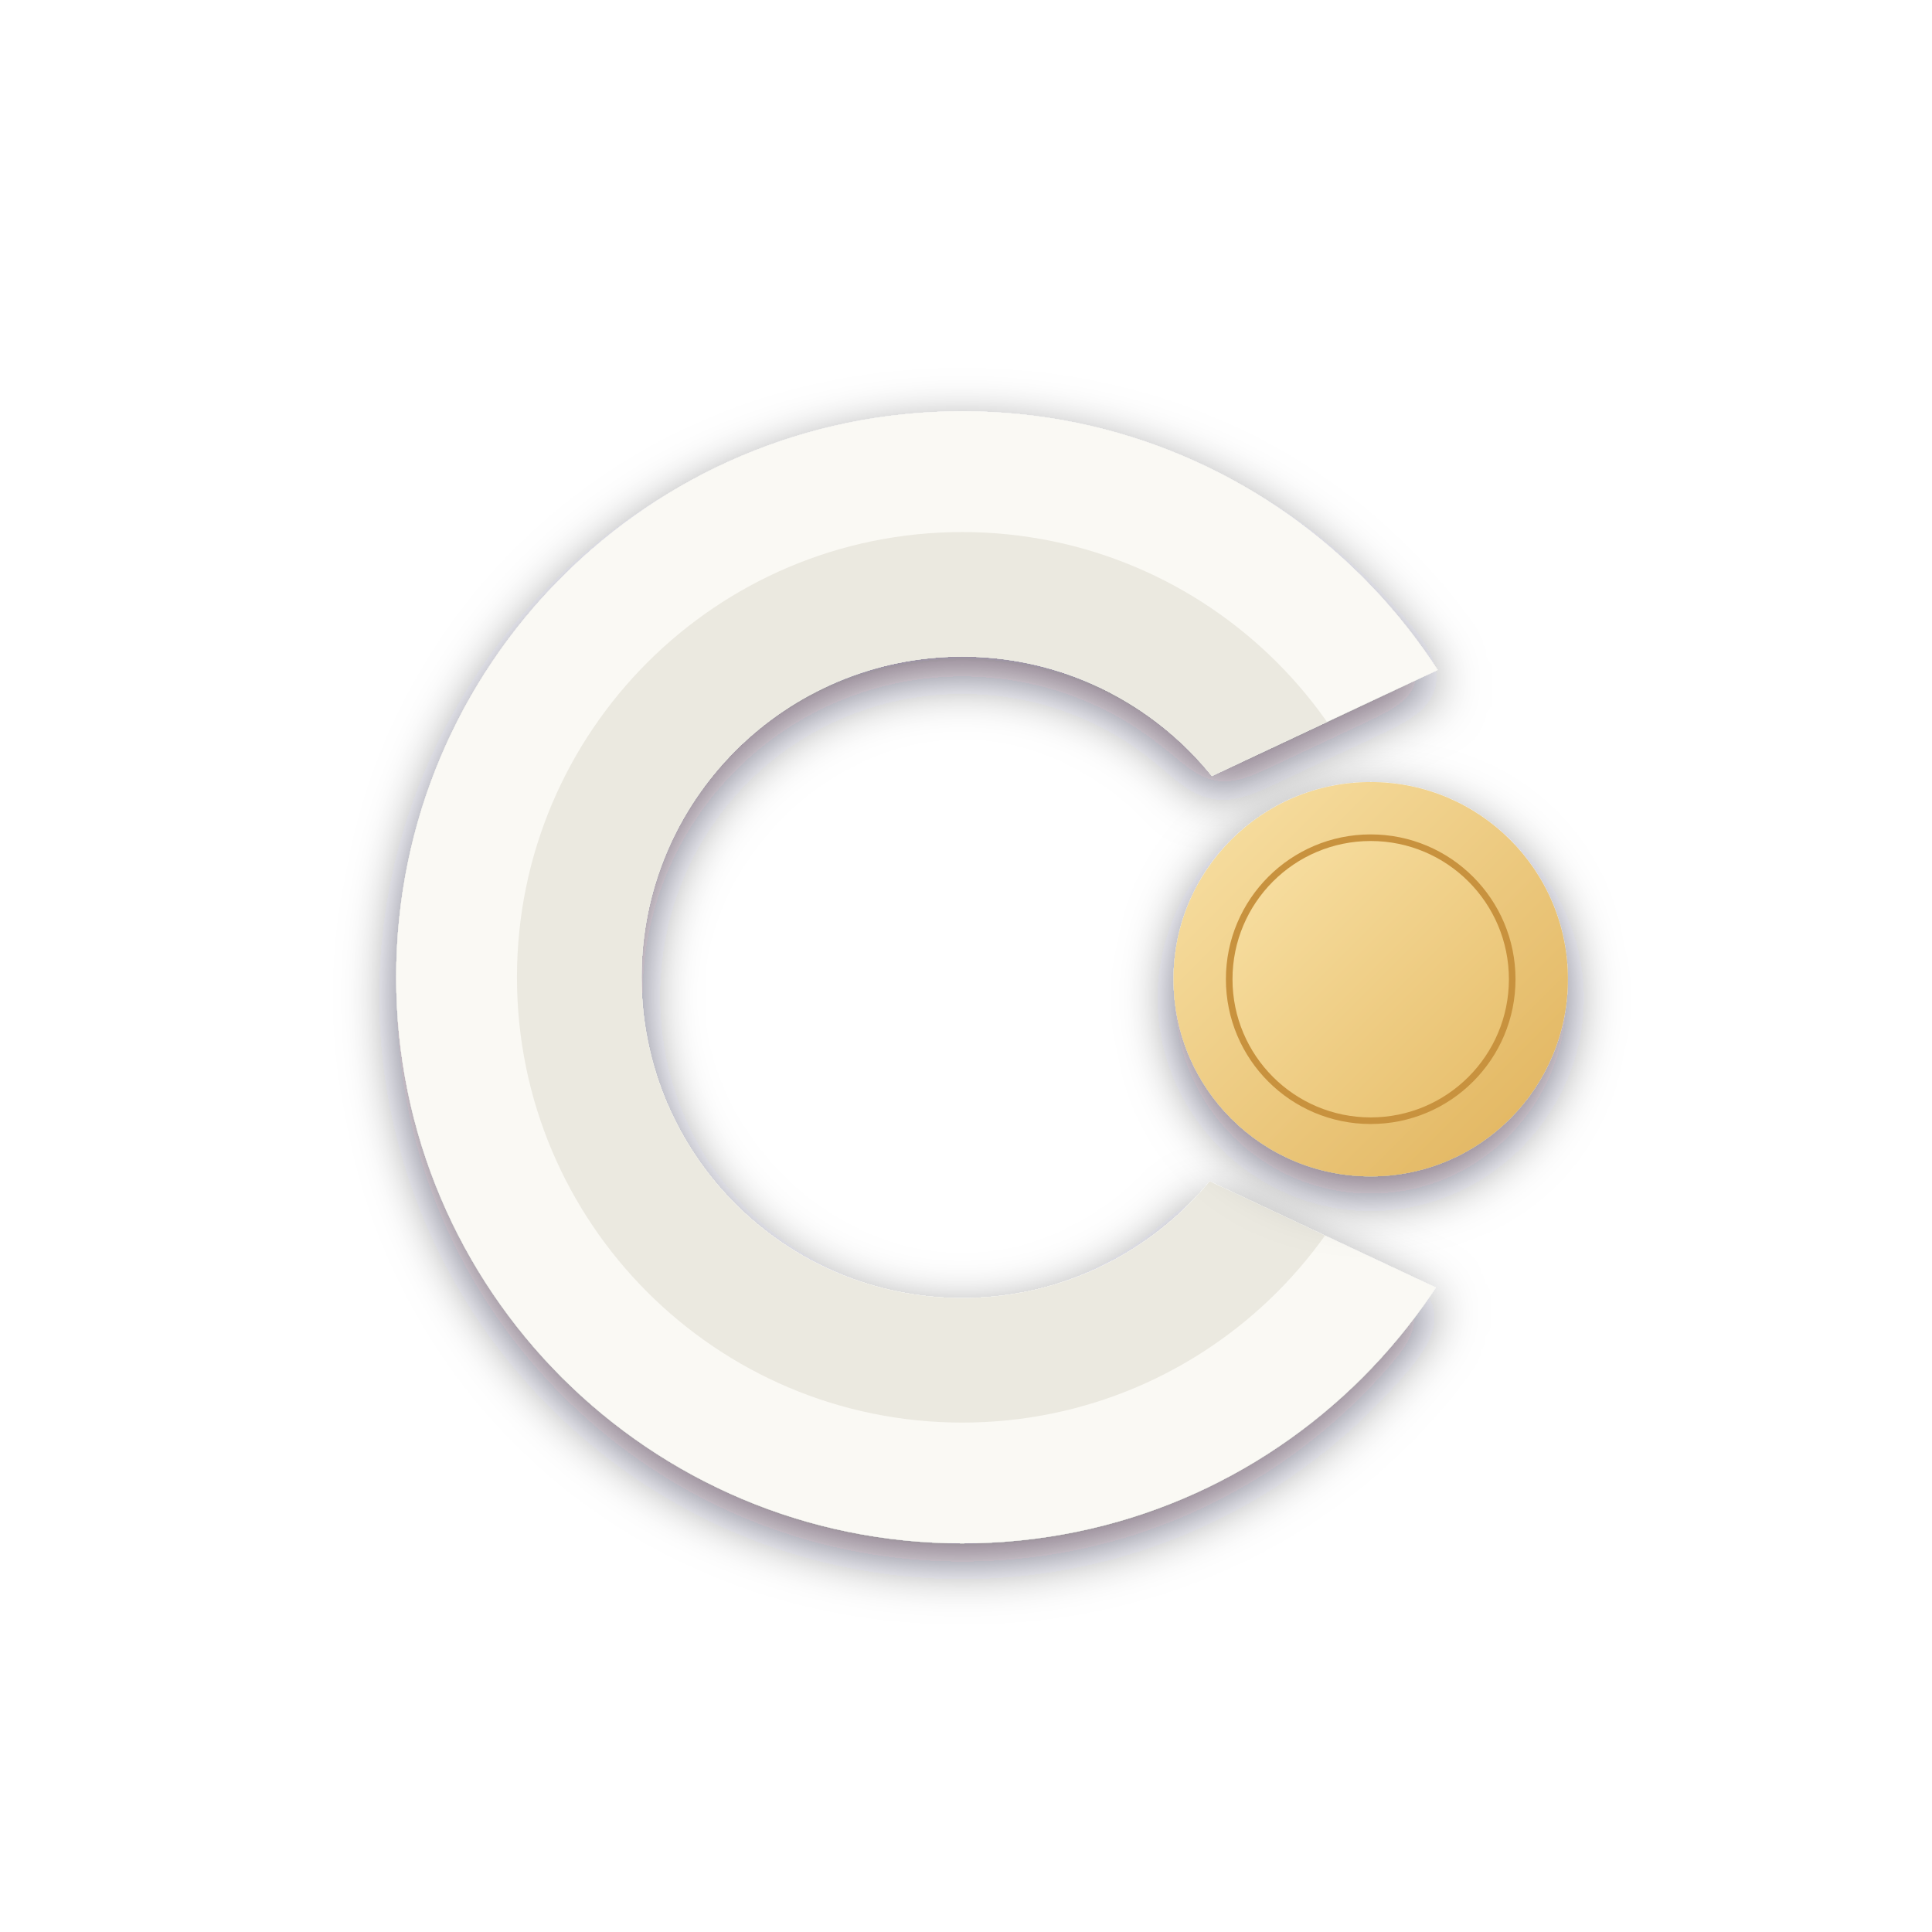
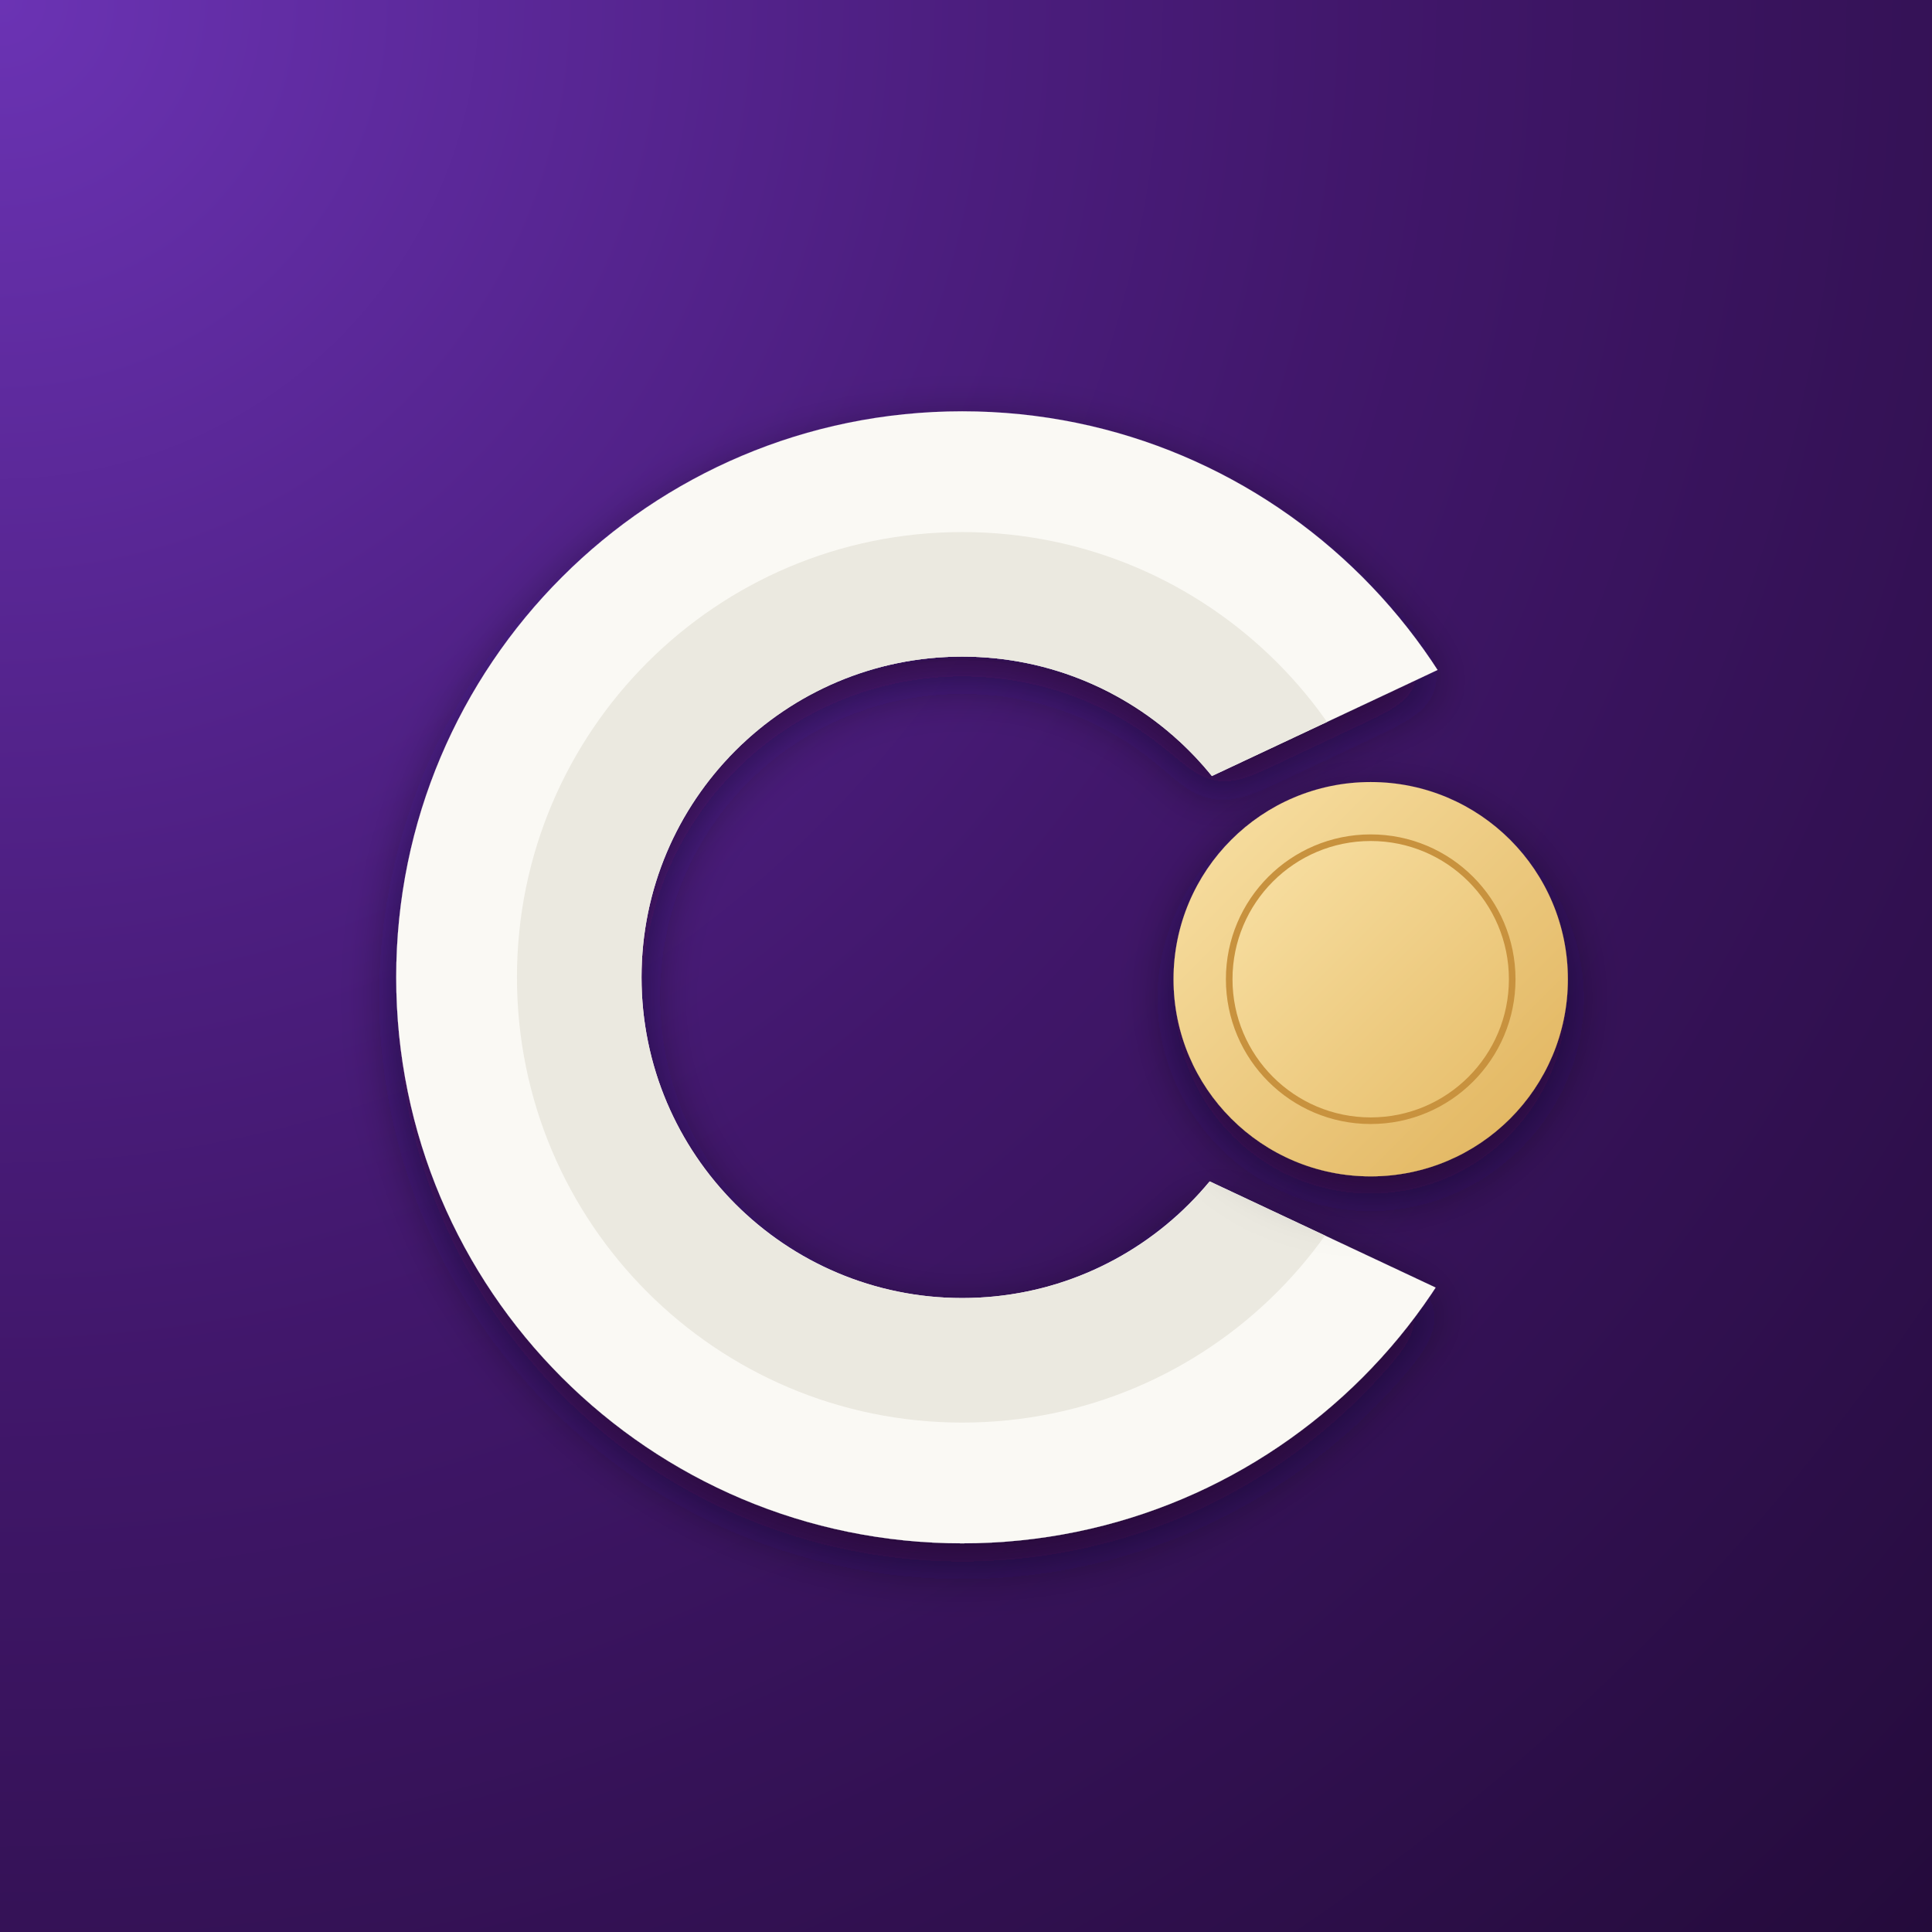
<svg xmlns="http://www.w3.org/2000/svg" viewBox="0 0 1024 1024">
  <defs>
    <radialGradient id="cfBg" cx="0" cy="0" r="1450" gradientUnits="userSpaceOnUse">
      <stop offset="0" stop-color="#6b33b4" />
      <stop offset=".35" stop-color="#4c1e7f" />
      <stop offset=".5" stop-color="#41176b" />
      <stop offset=".7" stop-color="#351257" />
      <stop offset="1" stop-color="#240b3b" />
    </radialGradient>
    <linearGradient id="cfMo" x1="0" y1="0" x2="1" y2="1">
      <stop offset="0" stop-color="#f9e2a7" />
      <stop offset="1" stop-color="#e0b25a" />
    </linearGradient>
    <linearGradient id="cfMi" x1="0" y1="0" x2="1" y2="1">
      <stop offset="0" stop-color="#f9e2a7" />
      <stop offset="1" stop-color="#e6bc68" />
    </linearGradient>
    <filter id="cfSo" x="-30%" y="-30%" width="160%" height="170%">
      <feDropShadow dx="0" dy="10" stdDeviation="14" flood-color="#12051f" flood-opacity=".55" />
    </filter>
    <clipPath id="cfCorte">
      <path d="M0 0H1024V232L413 519L1024 806V1024H0Z" />
    </clipPath>
  </defs>
-   <rect fill="url(#cfBg)" />
+   <rect width="1024" height="1024" fill="url(#cfBg)" />
  <g id="fg">
    <g filter="url(#cfSo)">
      <g clip-path="url(#cfCorte)">
        <path fill-rule="evenodd" fill="#faf9f4" d="M210 518a300 300 0 1 0 600 0a300 300 0 1 0 -600 0ZM340 518a170 170 0 1 0 340 0a170 170 0 1 0 -340 0Z" />
        <path fill-rule="evenodd" fill="#ebe9e0" d="M274 518a236 236 0 1 0 472 0a236 236 0 1 0 -472 0ZM340 518a170 170 0 1 0 340 0a170 170 0 1 0 -340 0Z" />
      </g>
    </g>
    <g filter="url(#cfSo)">
      <circle cx="726.5" cy="519" r="104.5" fill="url(#cfMo)" />
    </g>
    <circle cx="726.5" cy="519" r="75" fill="url(#cfMi)" stroke="#c8923e" stroke-width="3.5" />
  </g>
</svg>
